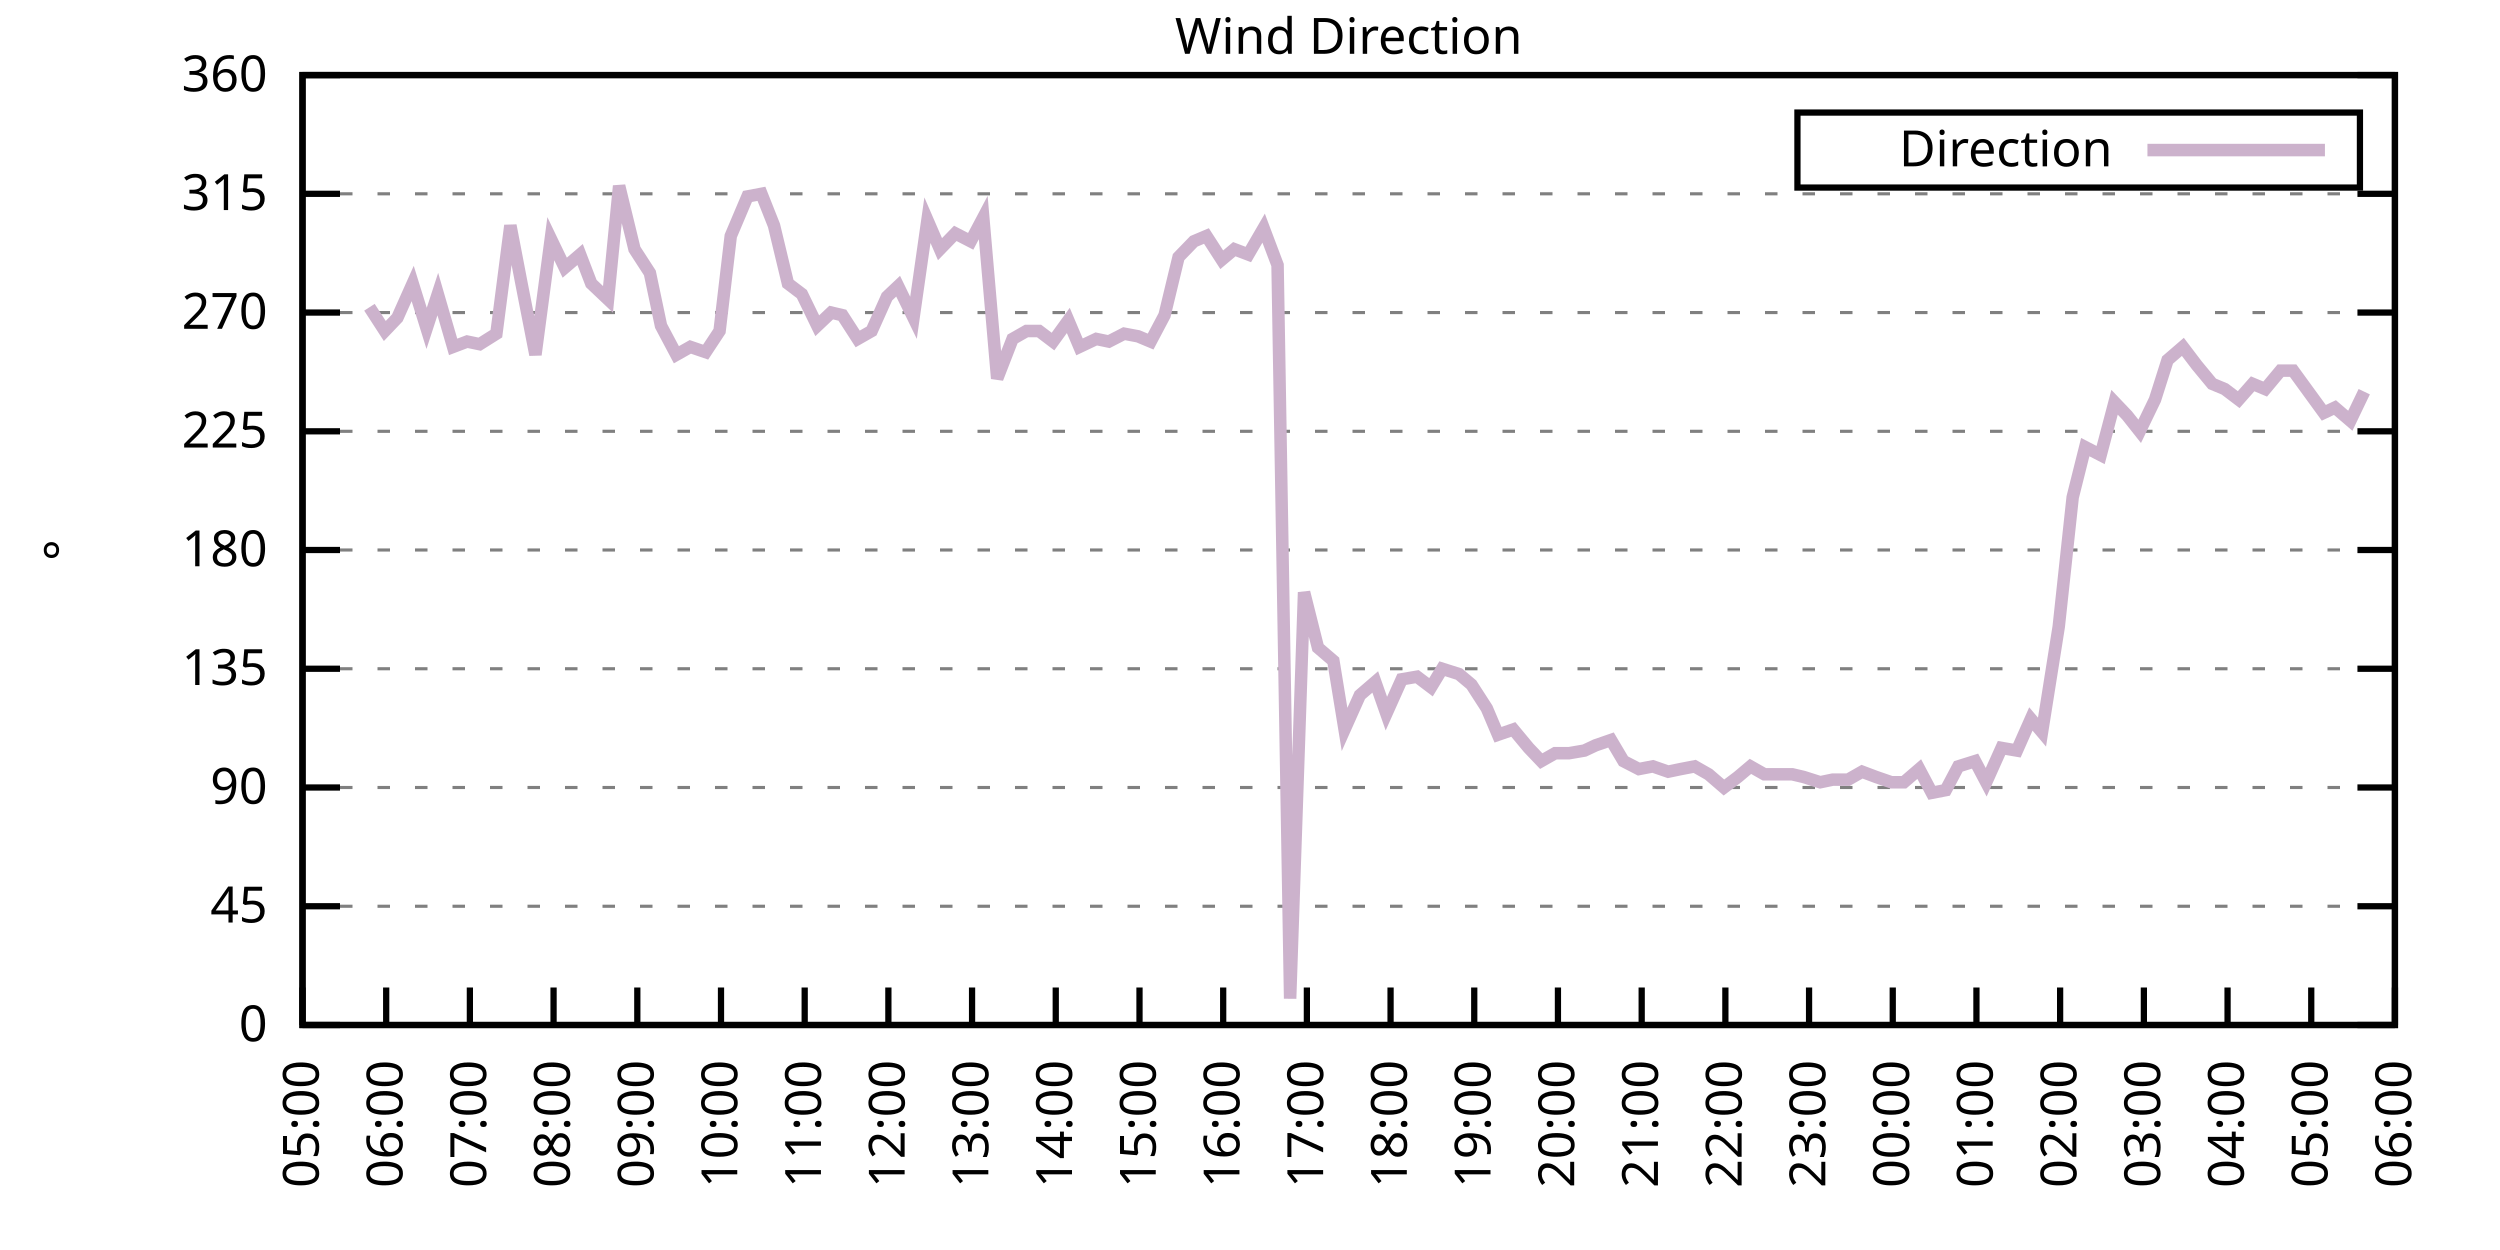
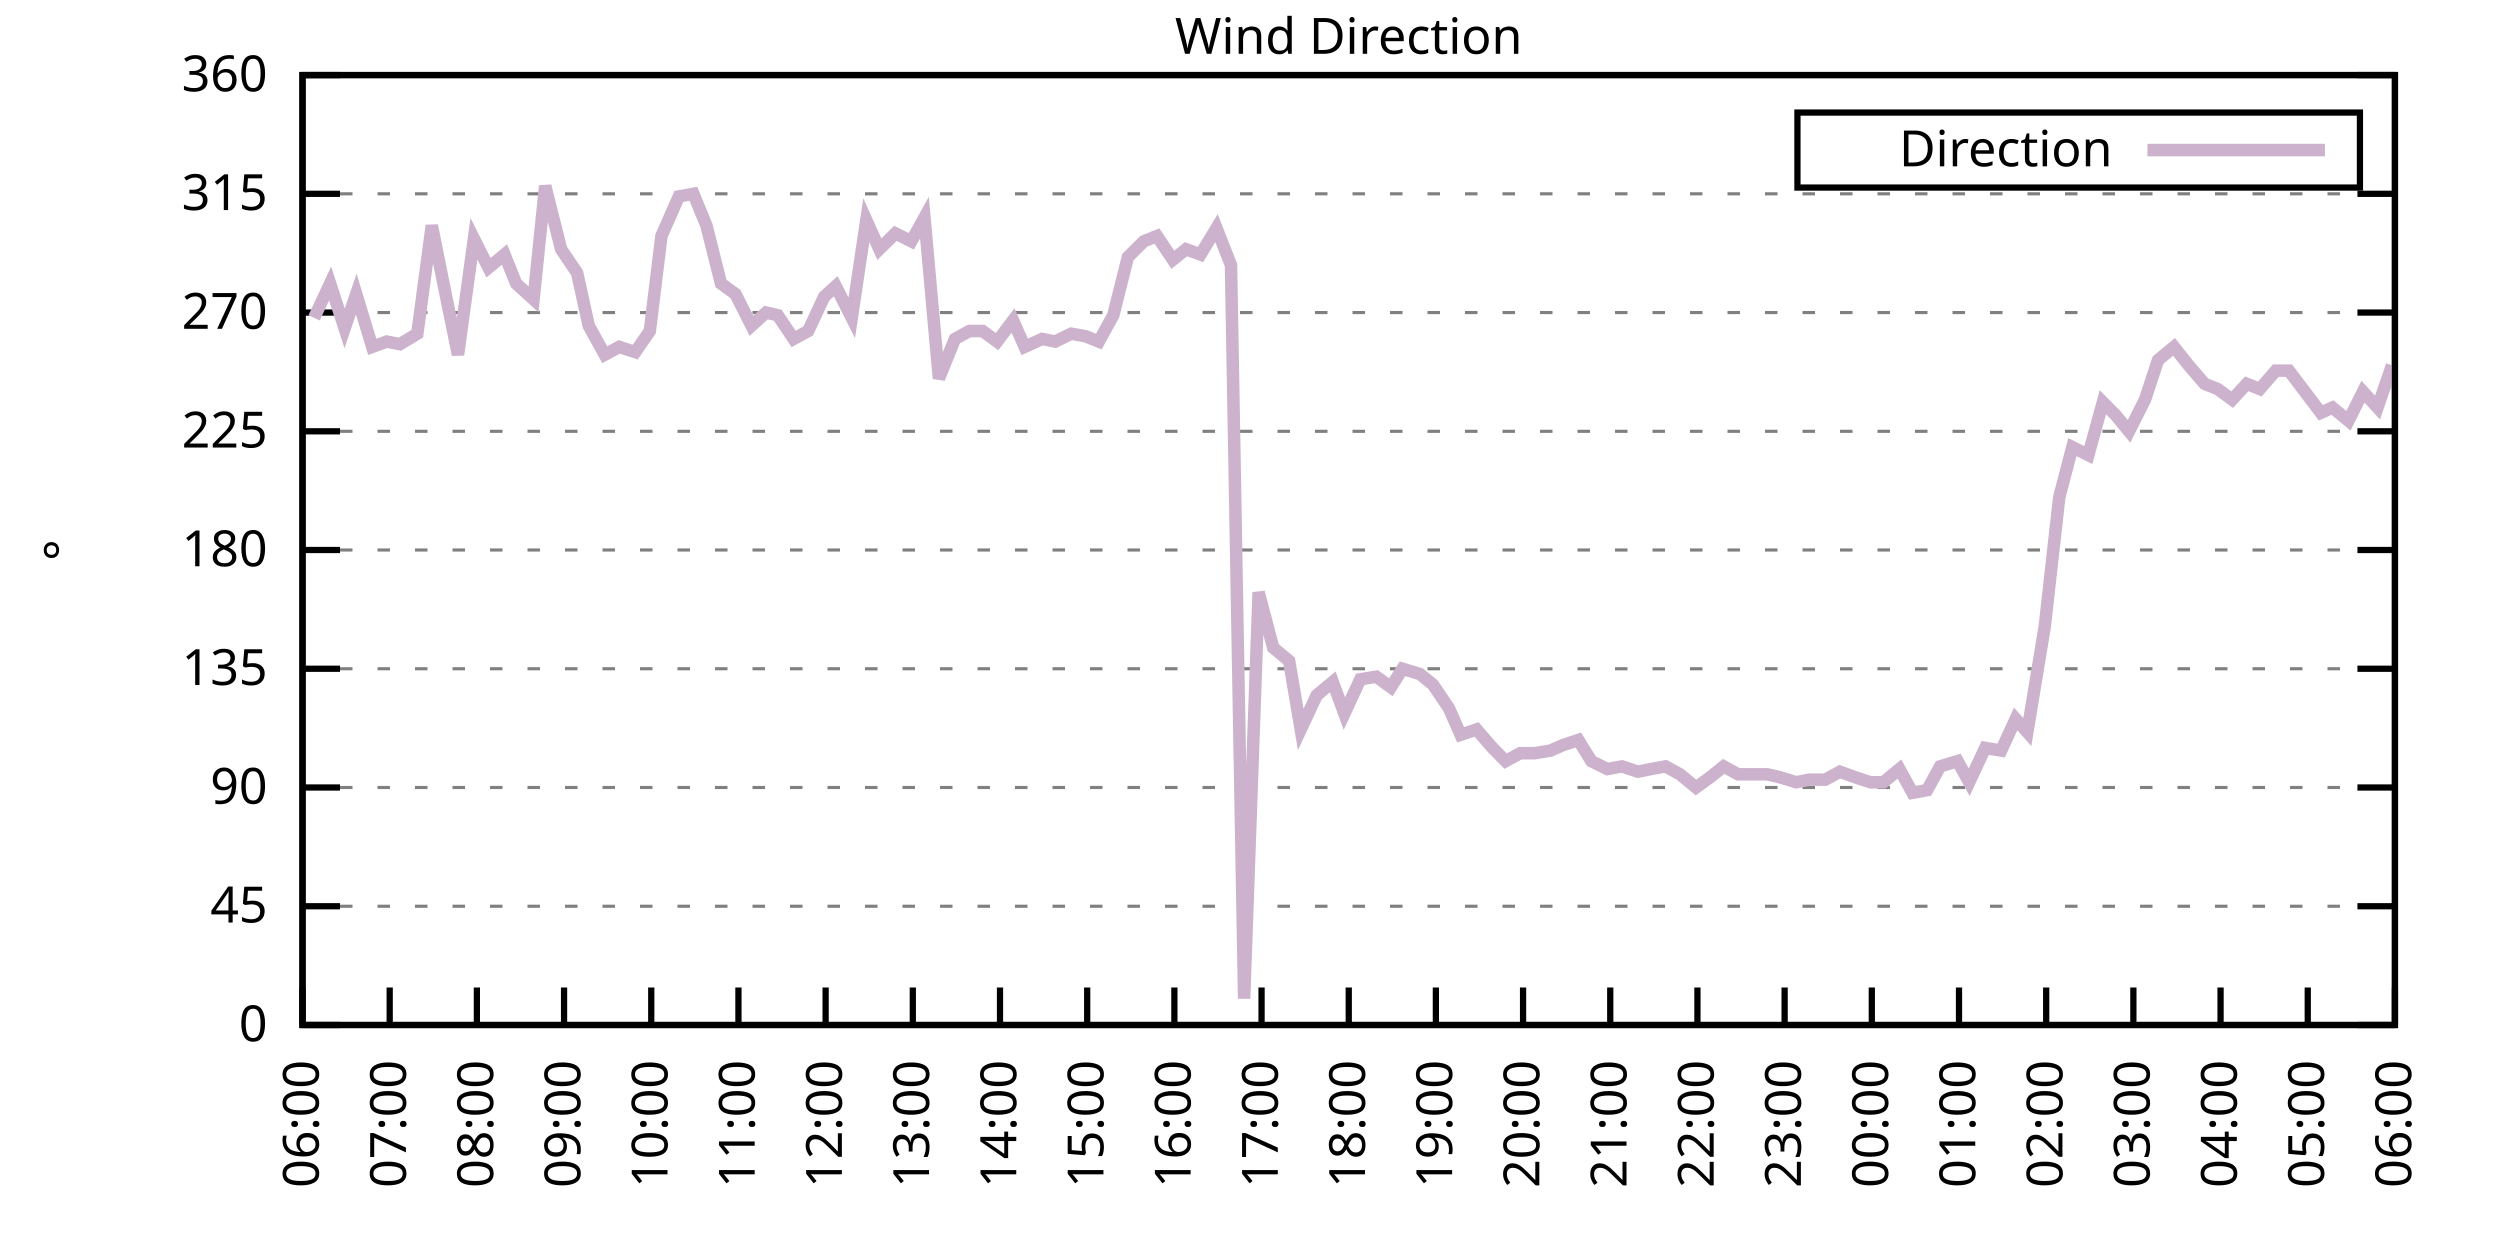
<svg xmlns="http://www.w3.org/2000/svg" xmlns:xlink="http://www.w3.org/1999/xlink" width="400" height="200" viewBox="0 0 400 200">
  <g id="gnuplot_canvas">
    <rect x="0" y="0" width="400" height="200" fill="none" />
    <defs>
      <circle id="gpDot" r="0.5" stroke-width="0.5" stroke="currentColor" />
      <path id="gpPt0" stroke-width="0.333" stroke="currentColor" d="M-1,0 h2 M0,-1 v2" />
      <path id="gpPt1" stroke-width="0.333" stroke="currentColor" d="M-1,-1 L1,1 M1,-1 L-1,1" />
      <path id="gpPt2" stroke-width="0.333" stroke="currentColor" d="M-1,0 L1,0 M0,-1 L0,1 M-1,-1 L1,1 M-1,1 L1,-1" />
      <rect id="gpPt3" stroke-width="0.333" stroke="currentColor" x="-1" y="-1" width="2" height="2" />
      <rect id="gpPt4" stroke-width="0.333" stroke="currentColor" fill="currentColor" x="-1" y="-1" width="2" height="2" />
      <circle id="gpPt5" stroke-width="0.333" stroke="currentColor" cx="0" cy="0" r="1" />
      <use xlink:href="#gpPt5" id="gpPt6" fill="currentColor" stroke="none" />
      <path id="gpPt7" stroke-width="0.333" stroke="currentColor" d="M0,-1.33 L-1.33,0.67 L1.33,0.67 z" />
      <use xlink:href="#gpPt7" id="gpPt8" fill="currentColor" stroke="none" />
      <use xlink:href="#gpPt7" id="gpPt9" stroke="currentColor" transform="rotate(180)" />
      <use xlink:href="#gpPt9" id="gpPt10" fill="currentColor" stroke="none" />
      <use xlink:href="#gpPt3" id="gpPt11" stroke="currentColor" transform="rotate(45)" />
      <use xlink:href="#gpPt11" id="gpPt12" fill="currentColor" stroke="none" />
      <path id="gpPt13" stroke-width="0.333" stroke="currentColor" d="M0,1.330 L1.265,0.411 L0.782,-1.067 L-0.782,-1.076 L-1.265,0.411 z" />
      <use xlink:href="#gpPt13" id="gpPt14" fill="currentColor" stroke="none" />
      <filter id="textbox" filterUnits="objectBoundingBox" x="0" y="0" height="1" width="1">
        <feFlood flood-color="white" flood-opacity="1" result="bgnd" />
        <feComposite in="SourceGraphic" in2="bgnd" operator="atop" />
      </filter>
      <filter id="greybox" filterUnits="objectBoundingBox" x="0" y="0" height="1" width="1">
        <feFlood flood-color="lightgrey" flood-opacity="1" result="grey" />
        <feComposite in="SourceGraphic" in2="grey" operator="atop" />
      </filter>
    </defs>
    <g fill="none" color="white" stroke="currentColor" stroke-width="1.00" stroke-linecap="butt" stroke-linejoin="miter">
</g>
    <g fill="none" color="black" stroke="currentColor" stroke-width="1.00" stroke-linecap="butt" stroke-linejoin="miter">
      <g stroke="none" shape-rendering="crispEdges">
        <polygon fill="rgb(255, 255, 255)" points="48.40,164.00 383.18,164.00 383.18,12.02 48.40,12.02 " />
      </g>
    </g>
    <g fill="none" color="black" stroke="currentColor" stroke-width="1.00" stroke-linecap="butt" stroke-linejoin="miter">
</g>
    <g fill="none" color="black" stroke="black" stroke-width="0.50" stroke-linecap="butt" stroke-linejoin="miter">
</g>
    <g fill="none" color="gray" stroke="currentColor" stroke-width="0.50" stroke-linecap="butt" stroke-linejoin="miter">
      <path stroke="gray" stroke-dasharray="2,4" class="gridline" d="M48.40,164.00 L383.19,164.00  " />
    </g>
    <g fill="none" color="gray" stroke="gray" stroke-width="1.00" stroke-linecap="butt" stroke-linejoin="miter">
</g>
    <g fill="none" color="black" stroke="currentColor" stroke-width="1.00" stroke-linecap="butt" stroke-linejoin="miter">
      <path stroke="black" d="M48.40,164.00 L54.40,164.00 M383.19,164.00 L377.19,164.00  " />
      <g transform="translate(42.80,166.60)" stroke="none" fill="black" font-family="Sans" font-size="8.00" text-anchor="end">
        <text>
          <tspan font-family="Sans"> 0</tspan>
        </text>
      </g>
    </g>
    <g fill="none" color="black" stroke="currentColor" stroke-width="1.00" stroke-linecap="butt" stroke-linejoin="miter">
</g>
    <g fill="none" color="black" stroke="black" stroke-width="0.50" stroke-linecap="butt" stroke-linejoin="miter">
</g>
    <g fill="none" color="gray" stroke="currentColor" stroke-width="0.50" stroke-linecap="butt" stroke-linejoin="miter">
      <path stroke="gray" stroke-dasharray="2,4" class="gridline" d="M48.40,145.00 L383.19,145.00  " />
    </g>
    <g fill="none" color="gray" stroke="gray" stroke-width="1.00" stroke-linecap="butt" stroke-linejoin="miter">
</g>
    <g fill="none" color="black" stroke="currentColor" stroke-width="1.00" stroke-linecap="butt" stroke-linejoin="miter">
      <path stroke="black" d="M48.40,145.00 L54.40,145.00 M383.19,145.00 L377.19,145.00  " />
      <g transform="translate(42.80,147.60)" stroke="none" fill="black" font-family="Sans" font-size="8.00" text-anchor="end">
        <text>
          <tspan font-family="Sans"> 45</tspan>
        </text>
      </g>
    </g>
    <g fill="none" color="black" stroke="currentColor" stroke-width="1.00" stroke-linecap="butt" stroke-linejoin="miter">
</g>
    <g fill="none" color="black" stroke="black" stroke-width="0.50" stroke-linecap="butt" stroke-linejoin="miter">
</g>
    <g fill="none" color="gray" stroke="currentColor" stroke-width="0.50" stroke-linecap="butt" stroke-linejoin="miter">
      <path stroke="gray" stroke-dasharray="2,4" class="gridline" d="M48.40,126.00 L383.19,126.00  " />
    </g>
    <g fill="none" color="gray" stroke="gray" stroke-width="1.00" stroke-linecap="butt" stroke-linejoin="miter">
</g>
    <g fill="none" color="black" stroke="currentColor" stroke-width="1.00" stroke-linecap="butt" stroke-linejoin="miter">
      <path stroke="black" d="M48.40,126.00 L54.40,126.00 M383.19,126.00 L377.19,126.00  " />
      <g transform="translate(42.80,128.60)" stroke="none" fill="black" font-family="Sans" font-size="8.00" text-anchor="end">
        <text>
          <tspan font-family="Sans"> 90</tspan>
        </text>
      </g>
    </g>
    <g fill="none" color="black" stroke="currentColor" stroke-width="1.00" stroke-linecap="butt" stroke-linejoin="miter">
</g>
    <g fill="none" color="black" stroke="black" stroke-width="0.50" stroke-linecap="butt" stroke-linejoin="miter">
</g>
    <g fill="none" color="gray" stroke="currentColor" stroke-width="0.50" stroke-linecap="butt" stroke-linejoin="miter">
      <path stroke="gray" stroke-dasharray="2,4" class="gridline" d="M48.40,107.00 L383.19,107.00  " />
    </g>
    <g fill="none" color="gray" stroke="gray" stroke-width="1.00" stroke-linecap="butt" stroke-linejoin="miter">
</g>
    <g fill="none" color="black" stroke="currentColor" stroke-width="1.00" stroke-linecap="butt" stroke-linejoin="miter">
      <path stroke="black" d="M48.40,107.00 L54.40,107.00 M383.19,107.00 L377.19,107.00  " />
      <g transform="translate(42.80,109.60)" stroke="none" fill="black" font-family="Sans" font-size="8.00" text-anchor="end">
        <text>
          <tspan font-family="Sans"> 135</tspan>
        </text>
      </g>
    </g>
    <g fill="none" color="black" stroke="currentColor" stroke-width="1.00" stroke-linecap="butt" stroke-linejoin="miter">
</g>
    <g fill="none" color="black" stroke="black" stroke-width="0.50" stroke-linecap="butt" stroke-linejoin="miter">
</g>
    <g fill="none" color="gray" stroke="currentColor" stroke-width="0.50" stroke-linecap="butt" stroke-linejoin="miter">
      <path stroke="gray" stroke-dasharray="2,4" class="gridline" d="M48.40,88.00 L383.19,88.00  " />
    </g>
    <g fill="none" color="gray" stroke="gray" stroke-width="1.00" stroke-linecap="butt" stroke-linejoin="miter">
</g>
    <g fill="none" color="black" stroke="currentColor" stroke-width="1.00" stroke-linecap="butt" stroke-linejoin="miter">
      <path stroke="black" d="M48.40,88.00 L54.40,88.00 M383.19,88.00 L377.19,88.00  " />
      <g transform="translate(42.80,90.60)" stroke="none" fill="black" font-family="Sans" font-size="8.00" text-anchor="end">
        <text>
          <tspan font-family="Sans"> 180</tspan>
        </text>
      </g>
    </g>
    <g fill="none" color="black" stroke="currentColor" stroke-width="1.00" stroke-linecap="butt" stroke-linejoin="miter">
</g>
    <g fill="none" color="black" stroke="black" stroke-width="0.50" stroke-linecap="butt" stroke-linejoin="miter">
</g>
    <g fill="none" color="gray" stroke="currentColor" stroke-width="0.50" stroke-linecap="butt" stroke-linejoin="miter">
      <path stroke="gray" stroke-dasharray="2,4" class="gridline" d="M48.40,69.01 L383.19,69.01  " />
    </g>
    <g fill="none" color="gray" stroke="gray" stroke-width="1.00" stroke-linecap="butt" stroke-linejoin="miter">
</g>
    <g fill="none" color="black" stroke="currentColor" stroke-width="1.00" stroke-linecap="butt" stroke-linejoin="miter">
      <path stroke="black" d="M48.40,69.01 L54.40,69.01 M383.19,69.01 L377.19,69.01  " />
      <g transform="translate(42.80,71.61)" stroke="none" fill="black" font-family="Sans" font-size="8.00" text-anchor="end">
        <text>
          <tspan font-family="Sans"> 225</tspan>
        </text>
      </g>
    </g>
    <g fill="none" color="black" stroke="currentColor" stroke-width="1.00" stroke-linecap="butt" stroke-linejoin="miter">
</g>
    <g fill="none" color="black" stroke="black" stroke-width="0.50" stroke-linecap="butt" stroke-linejoin="miter">
</g>
    <g fill="none" color="gray" stroke="currentColor" stroke-width="0.50" stroke-linecap="butt" stroke-linejoin="miter">
      <path stroke="gray" stroke-dasharray="2,4" class="gridline" d="M48.40,50.01 L383.19,50.01  " />
    </g>
    <g fill="none" color="gray" stroke="gray" stroke-width="1.00" stroke-linecap="butt" stroke-linejoin="miter">
</g>
    <g fill="none" color="black" stroke="currentColor" stroke-width="1.00" stroke-linecap="butt" stroke-linejoin="miter">
      <path stroke="black" d="M48.40,50.01 L54.40,50.01 M383.19,50.01 L377.19,50.01  " />
      <g transform="translate(42.80,52.61)" stroke="none" fill="black" font-family="Sans" font-size="8.00" text-anchor="end">
        <text>
          <tspan font-family="Sans"> 270</tspan>
        </text>
      </g>
    </g>
    <g fill="none" color="black" stroke="currentColor" stroke-width="1.00" stroke-linecap="butt" stroke-linejoin="miter">
</g>
    <g fill="none" color="black" stroke="black" stroke-width="0.50" stroke-linecap="butt" stroke-linejoin="miter">
</g>
    <g fill="none" color="gray" stroke="currentColor" stroke-width="0.50" stroke-linecap="butt" stroke-linejoin="miter">
      <path stroke="gray" stroke-dasharray="2,4" class="gridline" d="M48.40,31.01 L383.19,31.01  " />
    </g>
    <g fill="none" color="gray" stroke="gray" stroke-width="1.00" stroke-linecap="butt" stroke-linejoin="miter">
</g>
    <g fill="none" color="black" stroke="currentColor" stroke-width="1.00" stroke-linecap="butt" stroke-linejoin="miter">
      <path stroke="black" d="M48.40,31.01 L54.40,31.01 M383.19,31.01 L377.19,31.01  " />
      <g transform="translate(42.80,33.61)" stroke="none" fill="black" font-family="Sans" font-size="8.00" text-anchor="end">
        <text>
          <tspan font-family="Sans"> 315</tspan>
        </text>
      </g>
    </g>
    <g fill="none" color="black" stroke="currentColor" stroke-width="1.00" stroke-linecap="butt" stroke-linejoin="miter">
</g>
    <g fill="none" color="black" stroke="black" stroke-width="0.50" stroke-linecap="butt" stroke-linejoin="miter">
</g>
    <g fill="none" color="gray" stroke="currentColor" stroke-width="0.50" stroke-linecap="butt" stroke-linejoin="miter">
      <path stroke="gray" stroke-dasharray="2,4" class="gridline" d="M48.40,12.01 L383.19,12.01  " />
    </g>
    <g fill="none" color="gray" stroke="gray" stroke-width="1.00" stroke-linecap="butt" stroke-linejoin="miter">
</g>
    <g fill="none" color="black" stroke="currentColor" stroke-width="1.00" stroke-linecap="butt" stroke-linejoin="miter">
      <path stroke="black" d="M48.40,12.01 L54.40,12.01 M383.19,12.01 L377.19,12.01  " />
      <g transform="translate(42.80,14.61)" stroke="none" fill="black" font-family="Sans" font-size="8.00" text-anchor="end">
        <text>
          <tspan font-family="Sans"> 360</tspan>
        </text>
      </g>
    </g>
    <g fill="none" color="black" stroke="currentColor" stroke-width="1.00" stroke-linecap="butt" stroke-linejoin="miter">
      <path stroke="black" d="M48.40,164.00 L48.40,158.00  " />
      <g transform="translate(51.00,169.60) rotate(270.00)" stroke="none" fill="black" font-family="Sans" font-size="8.00" text-anchor="end">
        <text>
-           <tspan font-family="Sans">05:00</tspan>
-         </text>
-       </g>
-     </g>
-     <g fill="none" color="black" stroke="currentColor" stroke-width="1.00" stroke-linecap="butt" stroke-linejoin="miter">
-       <path stroke="black" d="M61.79,164.00 L61.79,158.00  " />
-       <g transform="translate(64.39,169.60) rotate(270.00)" stroke="none" fill="black" font-family="Sans" font-size="8.00" text-anchor="end">
-         <text>
          <tspan font-family="Sans">06:00</tspan>
        </text>
      </g>
    </g>
    <g fill="none" color="black" stroke="currentColor" stroke-width="1.00" stroke-linecap="butt" stroke-linejoin="miter">
-       <path stroke="black" d="M75.18,164.00 L75.18,158.00  " />
-       <g transform="translate(77.78,169.60) rotate(270.00)" stroke="none" fill="black" font-family="Sans" font-size="8.00" text-anchor="end">
+       <path stroke="black" d="M62.35,164.00 L62.35,158.00  " />
+       <g transform="translate(64.95,169.60) rotate(270.00)" stroke="none" fill="black" font-family="Sans" font-size="8.00" text-anchor="end">
        <text>
          <tspan font-family="Sans">07:00</tspan>
        </text>
      </g>
    </g>
    <g fill="none" color="black" stroke="currentColor" stroke-width="1.00" stroke-linecap="butt" stroke-linejoin="miter">
-       <path stroke="black" d="M88.57,164.00 L88.57,158.00  " />
-       <g transform="translate(91.17,169.60) rotate(270.00)" stroke="none" fill="black" font-family="Sans" font-size="8.00" text-anchor="end">
+       <path stroke="black" d="M76.30,164.00 L76.30,158.00  " />
+       <g transform="translate(78.90,169.60) rotate(270.00)" stroke="none" fill="black" font-family="Sans" font-size="8.00" text-anchor="end">
        <text>
          <tspan font-family="Sans">08:00</tspan>
        </text>
      </g>
    </g>
    <g fill="none" color="black" stroke="currentColor" stroke-width="1.00" stroke-linecap="butt" stroke-linejoin="miter">
-       <path stroke="black" d="M101.97,164.00 L101.97,158.00  " />
-       <g transform="translate(104.57,169.60) rotate(270.00)" stroke="none" fill="black" font-family="Sans" font-size="8.00" text-anchor="end">
+       <path stroke="black" d="M90.25,164.00 L90.25,158.00  " />
+       <g transform="translate(92.85,169.60) rotate(270.00)" stroke="none" fill="black" font-family="Sans" font-size="8.00" text-anchor="end">
        <text>
          <tspan font-family="Sans">09:00</tspan>
        </text>
      </g>
    </g>
    <g fill="none" color="black" stroke="currentColor" stroke-width="1.00" stroke-linecap="butt" stroke-linejoin="miter">
-       <path stroke="black" d="M115.36,164.00 L115.36,158.00  " />
-       <g transform="translate(117.96,169.60) rotate(270.00)" stroke="none" fill="black" font-family="Sans" font-size="8.00" text-anchor="end">
+       <path stroke="black" d="M104.20,164.00 L104.20,158.00  " />
+       <g transform="translate(106.80,169.60) rotate(270.00)" stroke="none" fill="black" font-family="Sans" font-size="8.00" text-anchor="end">
        <text>
          <tspan font-family="Sans">10:00</tspan>
        </text>
      </g>
    </g>
    <g fill="none" color="black" stroke="currentColor" stroke-width="1.00" stroke-linecap="butt" stroke-linejoin="miter">
-       <path stroke="black" d="M128.75,164.00 L128.75,158.00  " />
-       <g transform="translate(131.35,169.60) rotate(270.00)" stroke="none" fill="black" font-family="Sans" font-size="8.00" text-anchor="end">
+       <path stroke="black" d="M118.15,164.00 L118.15,158.00  " />
+       <g transform="translate(120.75,169.60) rotate(270.00)" stroke="none" fill="black" font-family="Sans" font-size="8.00" text-anchor="end">
        <text>
          <tspan font-family="Sans">11:00</tspan>
        </text>
      </g>
    </g>
    <g fill="none" color="black" stroke="currentColor" stroke-width="1.00" stroke-linecap="butt" stroke-linejoin="miter">
-       <path stroke="black" d="M142.14,164.00 L142.14,158.00  " />
-       <g transform="translate(144.74,169.60) rotate(270.00)" stroke="none" fill="black" font-family="Sans" font-size="8.00" text-anchor="end">
+       <path stroke="black" d="M132.10,164.00 L132.10,158.00  " />
+       <g transform="translate(134.70,169.60) rotate(270.00)" stroke="none" fill="black" font-family="Sans" font-size="8.00" text-anchor="end">
        <text>
          <tspan font-family="Sans">12:00</tspan>
        </text>
      </g>
    </g>
    <g fill="none" color="black" stroke="currentColor" stroke-width="1.00" stroke-linecap="butt" stroke-linejoin="miter">
-       <path stroke="black" d="M155.53,164.00 L155.53,158.00  " />
-       <g transform="translate(158.13,169.60) rotate(270.00)" stroke="none" fill="black" font-family="Sans" font-size="8.00" text-anchor="end">
+       <path stroke="black" d="M146.05,164.00 L146.05,158.00  " />
+       <g transform="translate(148.65,169.60) rotate(270.00)" stroke="none" fill="black" font-family="Sans" font-size="8.00" text-anchor="end">
        <text>
          <tspan font-family="Sans">13:00</tspan>
        </text>
      </g>
    </g>
    <g fill="none" color="black" stroke="currentColor" stroke-width="1.00" stroke-linecap="butt" stroke-linejoin="miter">
-       <path stroke="black" d="M168.92,164.00 L168.92,158.00  " />
-       <g transform="translate(171.52,169.60) rotate(270.00)" stroke="none" fill="black" font-family="Sans" font-size="8.00" text-anchor="end">
+       <path stroke="black" d="M160.00,164.00 L160.00,158.00  " />
+       <g transform="translate(162.60,169.60) rotate(270.00)" stroke="none" fill="black" font-family="Sans" font-size="8.00" text-anchor="end">
        <text>
          <tspan font-family="Sans">14:00</tspan>
        </text>
      </g>
    </g>
    <g fill="none" color="black" stroke="currentColor" stroke-width="1.00" stroke-linecap="butt" stroke-linejoin="miter">
-       <path stroke="black" d="M182.32,164.00 L182.32,158.00  " />
-       <g transform="translate(184.92,169.60) rotate(270.00)" stroke="none" fill="black" font-family="Sans" font-size="8.00" text-anchor="end">
+       <path stroke="black" d="M173.95,164.00 L173.95,158.00  " />
+       <g transform="translate(176.55,169.60) rotate(270.00)" stroke="none" fill="black" font-family="Sans" font-size="8.00" text-anchor="end">
        <text>
          <tspan font-family="Sans">15:00</tspan>
        </text>
      </g>
    </g>
    <g fill="none" color="black" stroke="currentColor" stroke-width="1.00" stroke-linecap="butt" stroke-linejoin="miter">
-       <path stroke="black" d="M195.71,164.00 L195.71,158.00  " />
-       <g transform="translate(198.31,169.60) rotate(270.00)" stroke="none" fill="black" font-family="Sans" font-size="8.00" text-anchor="end">
+       <path stroke="black" d="M187.90,164.00 L187.90,158.00  " />
+       <g transform="translate(190.50,169.60) rotate(270.00)" stroke="none" fill="black" font-family="Sans" font-size="8.00" text-anchor="end">
        <text>
          <tspan font-family="Sans">16:00</tspan>
        </text>
      </g>
    </g>
    <g fill="none" color="black" stroke="currentColor" stroke-width="1.00" stroke-linecap="butt" stroke-linejoin="miter">
-       <path stroke="black" d="M209.10,164.00 L209.10,158.00  " />
-       <g transform="translate(211.70,169.60) rotate(270.00)" stroke="none" fill="black" font-family="Sans" font-size="8.00" text-anchor="end">
+       <path stroke="black" d="M201.85,164.00 L201.85,158.00  " />
+       <g transform="translate(204.45,169.60) rotate(270.00)" stroke="none" fill="black" font-family="Sans" font-size="8.00" text-anchor="end">
        <text>
          <tspan font-family="Sans">17:00</tspan>
        </text>
      </g>
    </g>
    <g fill="none" color="black" stroke="currentColor" stroke-width="1.00" stroke-linecap="butt" stroke-linejoin="miter">
-       <path stroke="black" d="M222.49,164.00 L222.49,158.00  " />
-       <g transform="translate(225.09,169.60) rotate(270.00)" stroke="none" fill="black" font-family="Sans" font-size="8.00" text-anchor="end">
+       <path stroke="black" d="M215.80,164.00 L215.80,158.00  " />
+       <g transform="translate(218.40,169.60) rotate(270.00)" stroke="none" fill="black" font-family="Sans" font-size="8.00" text-anchor="end">
        <text>
          <tspan font-family="Sans">18:00</tspan>
        </text>
      </g>
    </g>
    <g fill="none" color="black" stroke="currentColor" stroke-width="1.00" stroke-linecap="butt" stroke-linejoin="miter">
-       <path stroke="black" d="M235.88,164.00 L235.88,158.00  " />
-       <g transform="translate(238.48,169.60) rotate(270.00)" stroke="none" fill="black" font-family="Sans" font-size="8.00" text-anchor="end">
+       <path stroke="black" d="M229.74,164.00 L229.74,158.00  " />
+       <g transform="translate(232.34,169.60) rotate(270.00)" stroke="none" fill="black" font-family="Sans" font-size="8.00" text-anchor="end">
        <text>
          <tspan font-family="Sans">19:00</tspan>
        </text>
      </g>
    </g>
    <g fill="none" color="black" stroke="currentColor" stroke-width="1.00" stroke-linecap="butt" stroke-linejoin="miter">
-       <path stroke="black" d="M249.27,164.00 L249.27,158.00  " />
-       <g transform="translate(251.87,169.60) rotate(270.00)" stroke="none" fill="black" font-family="Sans" font-size="8.00" text-anchor="end">
+       <path stroke="black" d="M243.69,164.00 L243.69,158.00  " />
+       <g transform="translate(246.29,169.60) rotate(270.00)" stroke="none" fill="black" font-family="Sans" font-size="8.00" text-anchor="end">
        <text>
          <tspan font-family="Sans">20:00</tspan>
        </text>
      </g>
    </g>
    <g fill="none" color="black" stroke="currentColor" stroke-width="1.00" stroke-linecap="butt" stroke-linejoin="miter">
-       <path stroke="black" d="M262.67,164.00 L262.67,158.00  " />
-       <g transform="translate(265.27,169.60) rotate(270.00)" stroke="none" fill="black" font-family="Sans" font-size="8.00" text-anchor="end">
+       <path stroke="black" d="M257.64,164.00 L257.64,158.00  " />
+       <g transform="translate(260.24,169.60) rotate(270.00)" stroke="none" fill="black" font-family="Sans" font-size="8.00" text-anchor="end">
        <text>
          <tspan font-family="Sans">21:00</tspan>
        </text>
      </g>
    </g>
    <g fill="none" color="black" stroke="currentColor" stroke-width="1.00" stroke-linecap="butt" stroke-linejoin="miter">
-       <path stroke="black" d="M276.06,164.00 L276.06,158.00  " />
-       <g transform="translate(278.66,169.60) rotate(270.00)" stroke="none" fill="black" font-family="Sans" font-size="8.00" text-anchor="end">
+       <path stroke="black" d="M271.59,164.00 L271.59,158.00  " />
+       <g transform="translate(274.19,169.60) rotate(270.00)" stroke="none" fill="black" font-family="Sans" font-size="8.00" text-anchor="end">
        <text>
          <tspan font-family="Sans">22:00</tspan>
        </text>
      </g>
    </g>
    <g fill="none" color="black" stroke="currentColor" stroke-width="1.00" stroke-linecap="butt" stroke-linejoin="miter">
-       <path stroke="black" d="M289.45,164.00 L289.45,158.00  " />
-       <g transform="translate(292.05,169.60) rotate(270.00)" stroke="none" fill="black" font-family="Sans" font-size="8.00" text-anchor="end">
+       <path stroke="black" d="M285.54,164.00 L285.54,158.00  " />
+       <g transform="translate(288.14,169.60) rotate(270.00)" stroke="none" fill="black" font-family="Sans" font-size="8.00" text-anchor="end">
        <text>
          <tspan font-family="Sans">23:00</tspan>
        </text>
      </g>
    </g>
    <g fill="none" color="black" stroke="currentColor" stroke-width="1.00" stroke-linecap="butt" stroke-linejoin="miter">
-       <path stroke="black" d="M302.84,164.00 L302.84,158.00  " />
-       <g transform="translate(305.44,169.60) rotate(270.00)" stroke="none" fill="black" font-family="Sans" font-size="8.00" text-anchor="end">
+       <path stroke="black" d="M299.49,164.00 L299.49,158.00  " />
+       <g transform="translate(302.09,169.60) rotate(270.00)" stroke="none" fill="black" font-family="Sans" font-size="8.00" text-anchor="end">
        <text>
          <tspan font-family="Sans">00:00</tspan>
        </text>
      </g>
    </g>
    <g fill="none" color="black" stroke="currentColor" stroke-width="1.00" stroke-linecap="butt" stroke-linejoin="miter">
-       <path stroke="black" d="M316.23,164.00 L316.23,158.00  " />
-       <g transform="translate(318.83,169.60) rotate(270.00)" stroke="none" fill="black" font-family="Sans" font-size="8.00" text-anchor="end">
+       <path stroke="black" d="M313.44,164.00 L313.44,158.00  " />
+       <g transform="translate(316.04,169.60) rotate(270.00)" stroke="none" fill="black" font-family="Sans" font-size="8.00" text-anchor="end">
        <text>
          <tspan font-family="Sans">01:00</tspan>
        </text>
      </g>
    </g>
    <g fill="none" color="black" stroke="currentColor" stroke-width="1.00" stroke-linecap="butt" stroke-linejoin="miter">
-       <path stroke="black" d="M329.62,164.00 L329.62,158.00  " />
-       <g transform="translate(332.22,169.60) rotate(270.00)" stroke="none" fill="black" font-family="Sans" font-size="8.00" text-anchor="end">
+       <path stroke="black" d="M327.39,164.00 L327.39,158.00  " />
+       <g transform="translate(329.99,169.60) rotate(270.00)" stroke="none" fill="black" font-family="Sans" font-size="8.00" text-anchor="end">
        <text>
          <tspan font-family="Sans">02:00</tspan>
        </text>
      </g>
    </g>
    <g fill="none" color="black" stroke="currentColor" stroke-width="1.00" stroke-linecap="butt" stroke-linejoin="miter">
-       <path stroke="black" d="M343.02,164.00 L343.02,158.00  " />
-       <g transform="translate(345.62,169.60) rotate(270.00)" stroke="none" fill="black" font-family="Sans" font-size="8.00" text-anchor="end">
+       <path stroke="black" d="M341.34,164.00 L341.34,158.00  " />
+       <g transform="translate(343.94,169.60) rotate(270.00)" stroke="none" fill="black" font-family="Sans" font-size="8.00" text-anchor="end">
        <text>
          <tspan font-family="Sans">03:00</tspan>
        </text>
      </g>
    </g>
    <g fill="none" color="black" stroke="currentColor" stroke-width="1.00" stroke-linecap="butt" stroke-linejoin="miter">
-       <path stroke="black" d="M356.41,164.00 L356.41,158.00  " />
-       <g transform="translate(359.01,169.60) rotate(270.00)" stroke="none" fill="black" font-family="Sans" font-size="8.00" text-anchor="end">
+       <path stroke="black" d="M355.29,164.00 L355.29,158.00  " />
+       <g transform="translate(357.89,169.60) rotate(270.00)" stroke="none" fill="black" font-family="Sans" font-size="8.00" text-anchor="end">
        <text>
          <tspan font-family="Sans">04:00</tspan>
        </text>
      </g>
    </g>
    <g fill="none" color="black" stroke="currentColor" stroke-width="1.00" stroke-linecap="butt" stroke-linejoin="miter">
-       <path stroke="black" d="M369.80,164.00 L369.80,158.00  " />
-       <g transform="translate(372.40,169.60) rotate(270.00)" stroke="none" fill="black" font-family="Sans" font-size="8.00" text-anchor="end">
+       <path stroke="black" d="M369.24,164.00 L369.24,158.00  " />
+       <g transform="translate(371.84,169.60) rotate(270.00)" stroke="none" fill="black" font-family="Sans" font-size="8.00" text-anchor="end">
        <text>
          <tspan font-family="Sans">05:00</tspan>
        </text>
      </g>
    </g>
    <g fill="none" color="black" stroke="currentColor" stroke-width="1.00" stroke-linecap="butt" stroke-linejoin="miter">
      <path stroke="black" d="M383.19,164.00 L383.19,158.00  " />
      <g transform="translate(385.79,169.60) rotate(270.00)" stroke="none" fill="black" font-family="Sans" font-size="8.00" text-anchor="end">
        <text>
          <tspan font-family="Sans">06:00</tspan>
        </text>
      </g>
    </g>
    <g fill="none" color="black" stroke="currentColor" stroke-width="1.00" stroke-linecap="butt" stroke-linejoin="miter">
</g>
    <g fill="none" color="black" stroke="currentColor" stroke-width="1.00" stroke-linecap="butt" stroke-linejoin="miter">
      <path stroke="black" d="M48.40,12.01 L48.40,164.00 L383.19,164.00 L383.19,12.01 L48.40,12.01 Z  " />
    </g>
    <g fill="none" color="black" stroke="currentColor" stroke-width="1.00" stroke-linecap="butt" stroke-linejoin="miter">
</g>
    <g fill="none" color="black" stroke="currentColor" stroke-width="1.00" stroke-linecap="butt" stroke-linejoin="miter">
      <path stroke="black" d="M287.59,30.01 L287.59,18.01 L377.59,18.01 L377.59,30.01 L287.59,30.01 Z  " />
    </g>
    <g id="Wind_direction_plot_1">
      <g fill="none" color="white" stroke="black" stroke-width="2.00" stroke-linecap="butt" stroke-linejoin="miter">
</g>
      <g fill="none" color="black" stroke="currentColor" stroke-width="2.00" stroke-linecap="butt" stroke-linejoin="miter">
        <g transform="translate(337.99,26.61)" stroke="none" fill="black" font-family="Sans" font-size="8.00" text-anchor="end">
          <text>
            <tspan font-family="Sans">Direction</tspan>
          </text>
        </g>
      </g>
      <g fill="none" color="black" stroke="currentColor" stroke-width="2.00" stroke-linecap="butt" stroke-linejoin="miter">
-         <path stroke="rgb(204, 178, 204)" d="M343.59,24.01 L371.99,24.01 M59.11,49.16 L61.57,52.96 L63.58,50.85 L66.03,45.36 L68.26,52.54 L70.05,47.05   L72.50,55.50 L74.74,54.65 L76.75,55.07 L79.42,53.39 L81.66,36.08 L83.44,45.36 L85.67,56.76 L88.13,38.19   L90.36,42.83 L92.82,40.72 L94.60,45.36 L97.28,47.90 L99.06,29.74 L101.52,39.87 L103.98,43.67 L105.76,52.12   L108.22,56.76 L110.45,55.50 L112.90,56.34 L115.13,52.96 L116.92,37.76 L119.60,31.43 L121.83,31.01 L123.84,36.08   L126.07,45.36 L128.30,47.05 L130.76,52.12 L132.99,50.01 L134.78,50.43 L137.23,54.23 L139.46,52.96 L141.92,47.47   L143.70,45.79 L146.16,50.85 L148.39,35.23 L150.40,39.87 L152.85,37.34 L155.31,38.61 L157.32,34.81 L159.55,60.56   L162.01,54.23 L164.24,52.96 L166.25,52.96 L168.48,54.65 L170.93,51.27 L172.72,55.50 L175.40,54.23 L177.41,54.65   L179.86,53.39 L182.09,53.81 L184.10,54.65 L186.33,50.43 L188.57,41.14 L191.02,38.61 L193.03,37.76 L195.48,41.56   L197.49,39.87 L199.73,40.72 L202.18,36.50 L204.41,42.41 L206.42,159.78 L208.65,94.76 L210.88,103.63 L213.34,105.74   L215.13,116.71 L217.58,111.23 L220.04,109.11 L221.82,114.18 L224.28,108.69 L226.73,108.27 L228.96,109.96 L230.75,107.00   L233.43,107.85 L235.44,109.54 L237.89,113.34 L239.68,117.56 L242.13,116.71 L244.59,119.67 L246.60,121.78 L248.83,120.51   L251.06,120.51 L253.51,120.09 L255.30,119.25 L257.76,118.40 L259.76,121.78 L262.22,123.05 L264.45,122.62 L266.91,123.47   L268.92,123.05 L271.15,122.62 L273.38,123.89 L275.83,126.00 L278.07,124.31 L280.07,122.62 L282.31,123.89 L284.76,123.89   L286.77,123.89 L288.56,124.31 L291.23,125.16 L293.24,124.74 L295.70,124.74 L297.93,123.47 L300.16,124.31 L302.62,125.16   L304.63,125.16 L307.08,123.05 L309.09,126.85 L311.32,126.42 L313.33,122.62 L316.01,121.78 L317.79,125.16 L320.25,119.67   L322.70,120.09 L324.94,115.03 L326.72,117.14 L329.40,100.25 L331.63,79.56 L333.64,71.54 L336.10,72.81 L338.33,64.36   L340.34,66.47 L342.35,69.01 L344.80,63.94 L346.81,57.61 L349.26,55.50 L351.50,58.45 L353.95,61.41 L355.96,62.25   L358.19,63.94 L360.42,61.41 L362.43,62.25 L364.89,59.30 L366.90,59.30 L369.35,62.67 L371.81,66.05 L373.59,65.21   L376.05,67.32 L378.28,62.67  " />
+         <path stroke="rgb(204, 178, 204)" d="M343.59,24.01 L371.99,24.01 M50.26,50.85 L52.82,45.36 L55.14,52.54 L57.00,47.05 L59.56,55.50 L61.88,54.65   L63.98,55.07 L66.77,53.39 L69.09,36.08 L70.95,45.36 L73.28,56.76 L75.83,38.19 L78.16,42.83 L80.72,40.72   L82.58,45.36 L85.37,47.90 L87.23,29.74 L89.78,39.87 L92.34,43.67 L94.20,52.12 L96.76,56.76 L99.08,55.50   L101.64,56.34 L103.97,52.96 L105.83,37.76 L108.62,31.43 L110.94,31.01 L113.03,36.08 L115.36,45.36 L117.68,47.05   L120.24,52.12 L122.57,50.01 L124.43,50.43 L126.98,54.23 L129.31,52.96 L131.87,47.47 L133.72,45.79 L136.28,50.85   L138.61,35.23 L140.70,39.87 L143.26,37.34 L145.81,38.61 L147.91,34.81 L150.23,60.56 L152.79,54.23 L155.11,52.96   L157.21,52.96 L159.53,54.65 L162.09,51.27 L163.95,55.50 L166.74,54.23 L168.83,54.65 L171.39,53.39 L173.71,53.81   L175.81,54.65 L178.13,50.43 L180.46,41.14 L183.01,38.61 L185.11,37.76 L187.66,41.56 L189.76,39.87 L192.08,40.72   L194.64,36.50 L196.96,42.41 L199.06,159.78 L201.38,94.76 L203.71,103.63 L206.26,105.74 L208.12,116.71 L210.68,111.23   L213.24,109.11 L215.10,114.18 L217.65,108.69 L220.21,108.27 L222.54,109.96 L224.40,107.00 L227.19,107.85 L229.28,109.54   L231.84,113.34 L233.70,117.56 L236.25,116.71 L238.81,119.67 L240.90,121.78 L243.23,120.51 L245.55,120.51 L248.11,120.09   L249.97,119.25 L252.53,118.40 L254.62,121.78 L257.18,123.05 L259.50,122.62 L262.06,123.47 L264.15,123.05 L266.48,122.62   L268.80,123.89 L271.36,126.00 L273.69,124.31 L275.78,122.62 L278.10,123.89 L280.66,123.89 L282.75,123.89 L284.61,124.31   L287.40,125.16 L289.50,124.74 L292.05,124.74 L294.38,123.47 L296.70,124.31 L299.26,125.16 L301.35,125.16 L303.91,123.05   L306.00,126.85 L308.33,126.42 L310.42,122.62 L313.21,121.78 L315.07,125.16 L317.63,119.67 L320.18,120.09 L322.51,115.03   L324.37,117.14 L327.16,100.25 L329.48,79.56 L331.58,71.54 L334.13,72.81 L336.46,64.36 L338.55,66.47 L340.64,69.01   L343.20,63.94 L345.29,57.61 L347.85,55.50 L350.18,58.45 L352.73,61.41 L354.83,62.25 L357.15,63.94 L359.48,61.41   L361.57,62.25 L364.13,59.30 L366.22,59.30 L368.78,62.67 L371.33,66.05 L373.19,65.21 L375.75,67.32 L378.08,62.67   L380.40,65.21 L382.73,58.45  " />
      </g>
    </g>
    <g fill="none" color="black" stroke="currentColor" stroke-width="2.00" stroke-linecap="butt" stroke-linejoin="miter">
</g>
    <g fill="none" color="black" stroke="black" stroke-width="1.00" stroke-linecap="butt" stroke-linejoin="miter">
</g>
    <g fill="none" color="black" stroke="currentColor" stroke-width="1.00" stroke-linecap="butt" stroke-linejoin="miter">
      <path stroke="black" d="M48.40,12.01 L48.40,164.00 L383.19,164.00 L383.19,12.01 L48.40,12.01 Z  " />
      <g transform="translate(12.80,88.01) rotate(270.00)" stroke="none" fill="black" font-family="Sans" font-size="8.00" text-anchor="middle">
        <text>
          <tspan font-family="Sans">°</tspan>
        </text>
      </g>
    </g>
    <g fill="none" color="black" stroke="currentColor" stroke-width="1.00" stroke-linecap="butt" stroke-linejoin="miter">
</g>
    <g fill="none" color="black" stroke="currentColor" stroke-width="1.00" stroke-linecap="butt" stroke-linejoin="miter">
      <g transform="translate(215.79,8.61)" stroke="none" fill="black" font-family="Sans" font-size="8.00" text-anchor="middle">
        <text>
          <tspan font-family="Sans">Wind Direction</tspan>
        </text>
      </g>
    </g>
    <g fill="none" color="black" stroke="currentColor" stroke-width="1.00" stroke-linecap="butt" stroke-linejoin="miter">
</g>
  </g>
</svg>
